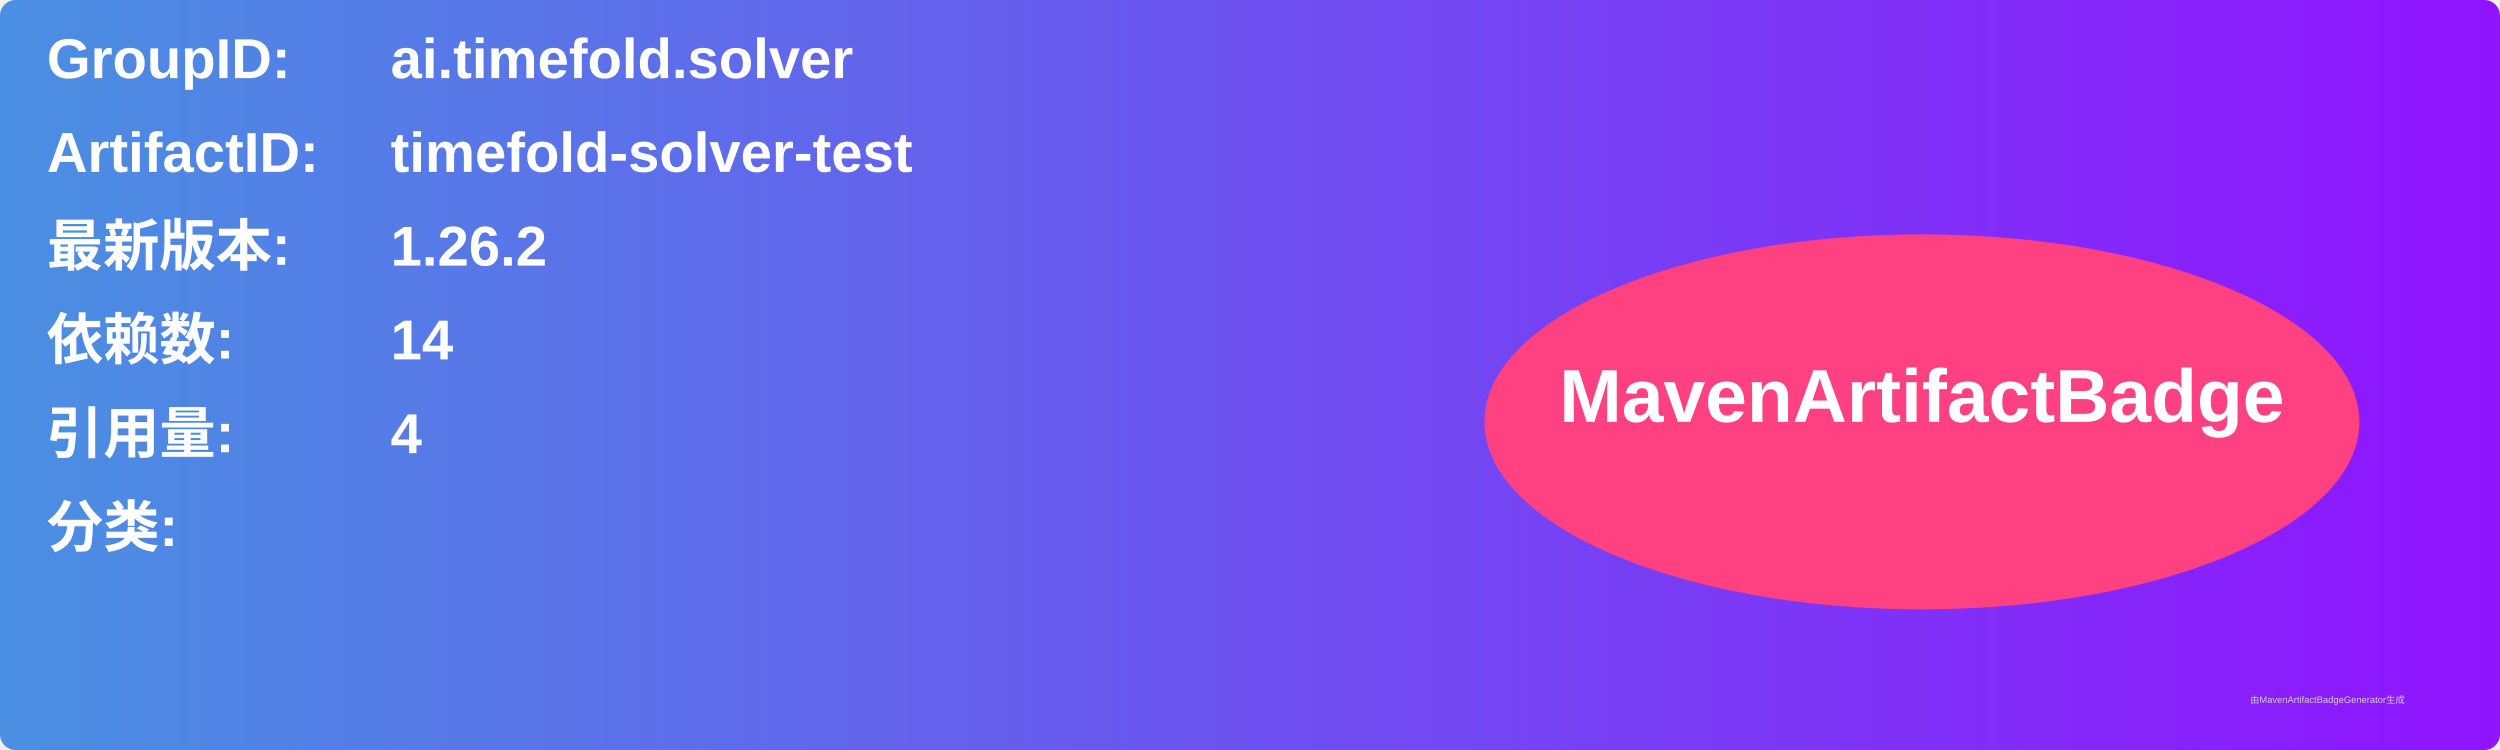
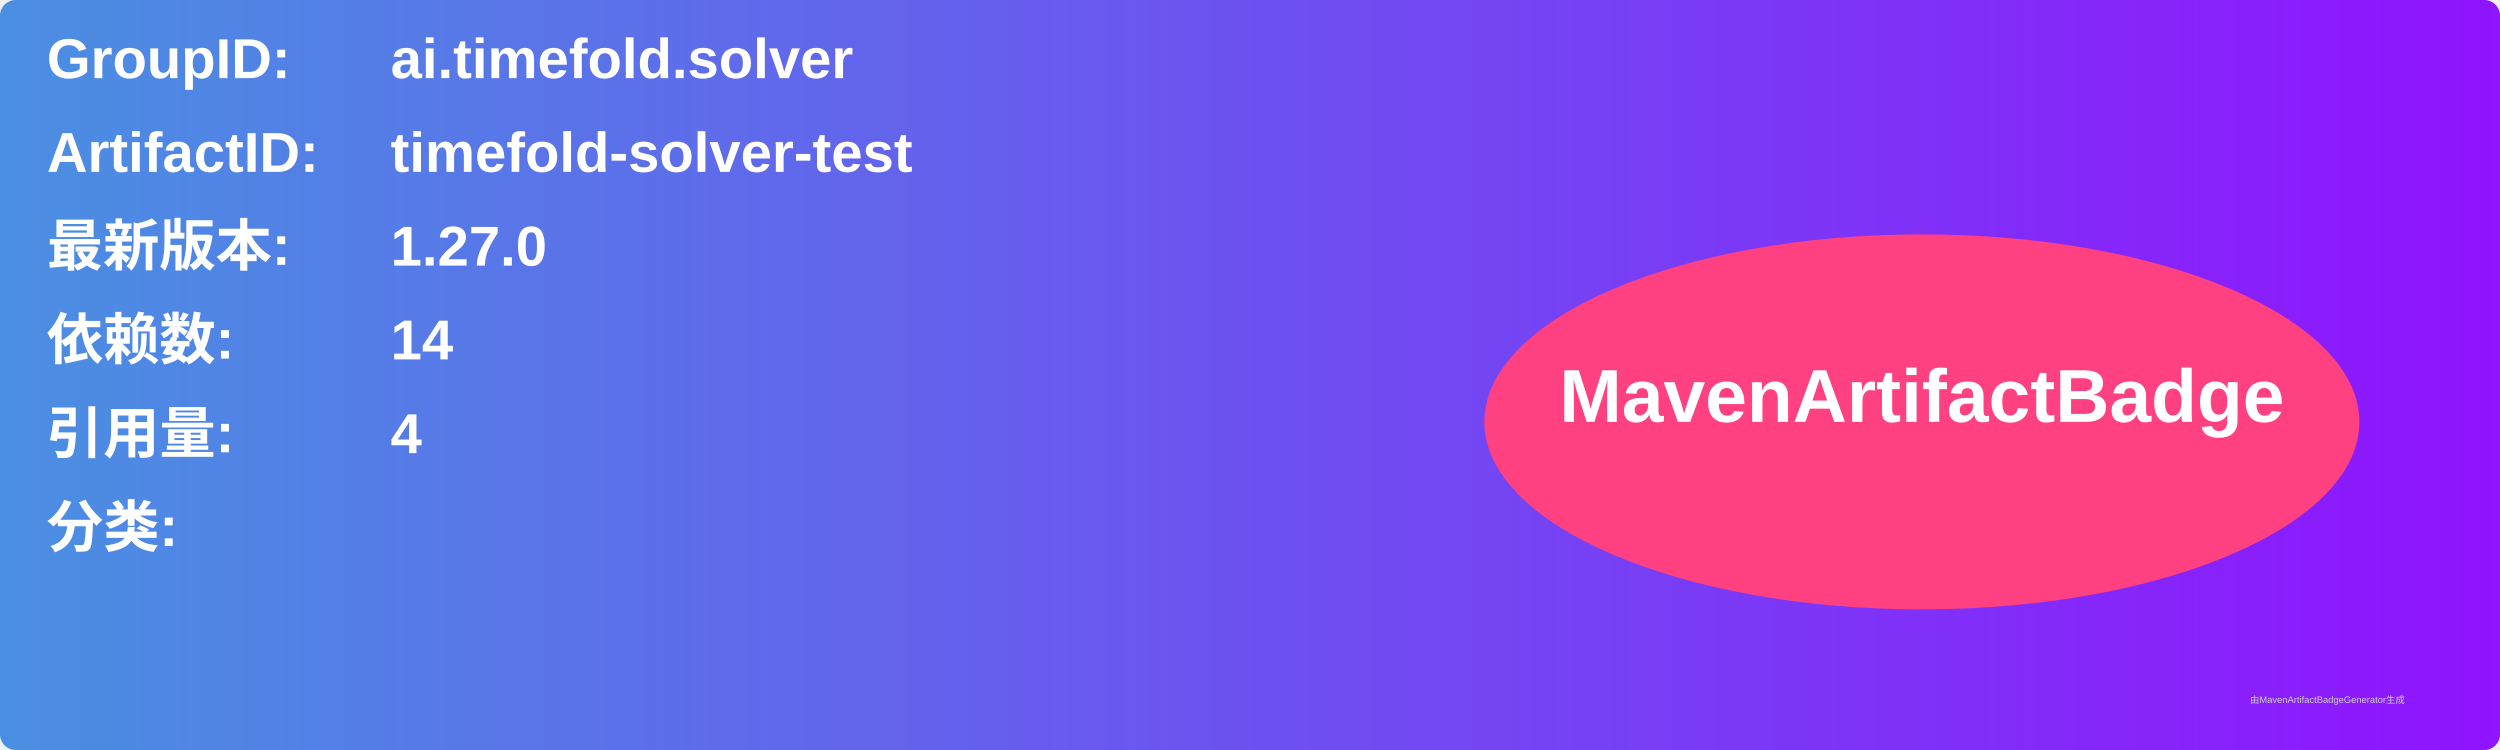
<svg xmlns="http://www.w3.org/2000/svg" width="800" height="240" viewBox="0 0 800 240">
  <linearGradient id="grad" x1="0%" y1="0%" x2="100%" y2="0%">
    <stop offset="0%" stop-color="#4a90e2" />
    <stop offset="100%" stop-color="#9013fe" />
  </linearGradient>
  <rect width="100%" height="100%" rx="5" ry="5" fill="url(#grad)" />
  <g transform="translate(15, 15)">
    <text x="0" y="10" font-family="Arial" font-size="18" fill="white" font-weight="bold" width="260">GroupID:</text>
    <text x="110" y="10" font-family="Arial" font-size="18" fill="white" font-weight="bold" width="460">ai.timefold.solver</text>
    <text x="0" y="40" font-family="Arial" font-size="18" fill="white" font-weight="bold" width="260">ArtifactID:</text>
    <text x="110" y="40" font-family="Arial" font-size="18" fill="white" font-weight="bold" width="460">timefold-solver-test</text>
    <text x="0" y="70" font-family="Arial" font-size="18" fill="white" font-weight="bold">最新版本:</text>
    <text x="110" y="70" font-family="Arial" font-size="18" fill="white" font-weight="bold">
-       <tspan font-weight="bold">1.26.2</tspan>
+       <tspan font-weight="bold">1.27.0</tspan>
    </text>
    <text x="0" y="100" font-family="Arial" font-size="18" fill="white" font-weight="bold">依赖数: </text>
    <text x="110" y="100" font-family="Arial" font-size="18" fill="white">
      <tspan font-weight="bold">14</tspan>
    </text>
    <text x="0" y="130" font-family="Arial" font-size="18" fill="white" font-weight="bold">引用量: </text>
    <text x="110" y="130" font-family="Arial" font-size="18" fill="white">
      <tspan font-weight="bold">4</tspan>
    </text>
    <text x="0" y="160" font-family="Arial" font-size="18" fill="white" font-weight="bold">分类:</text>
    <text x="10" y="190" font-family="Arial" font-size="10" fill="white">
      <tspan font-weight="bold" />
    </text>
    <ellipse cx="600" cy="120" rx="140" ry="60" fill="#ff4081" />
    <text x="600" y="120" text-anchor="middle" font-family="Arial" font-size="24" fill="white" font-weight="bold">MavenArtifactBadge</text>
  </g>
  <text x="720" y="225" font-family="Arial" font-size="3" fill="#d0d0d0">由MavenArtifactBadgeGenerator生成</text>
</svg>
